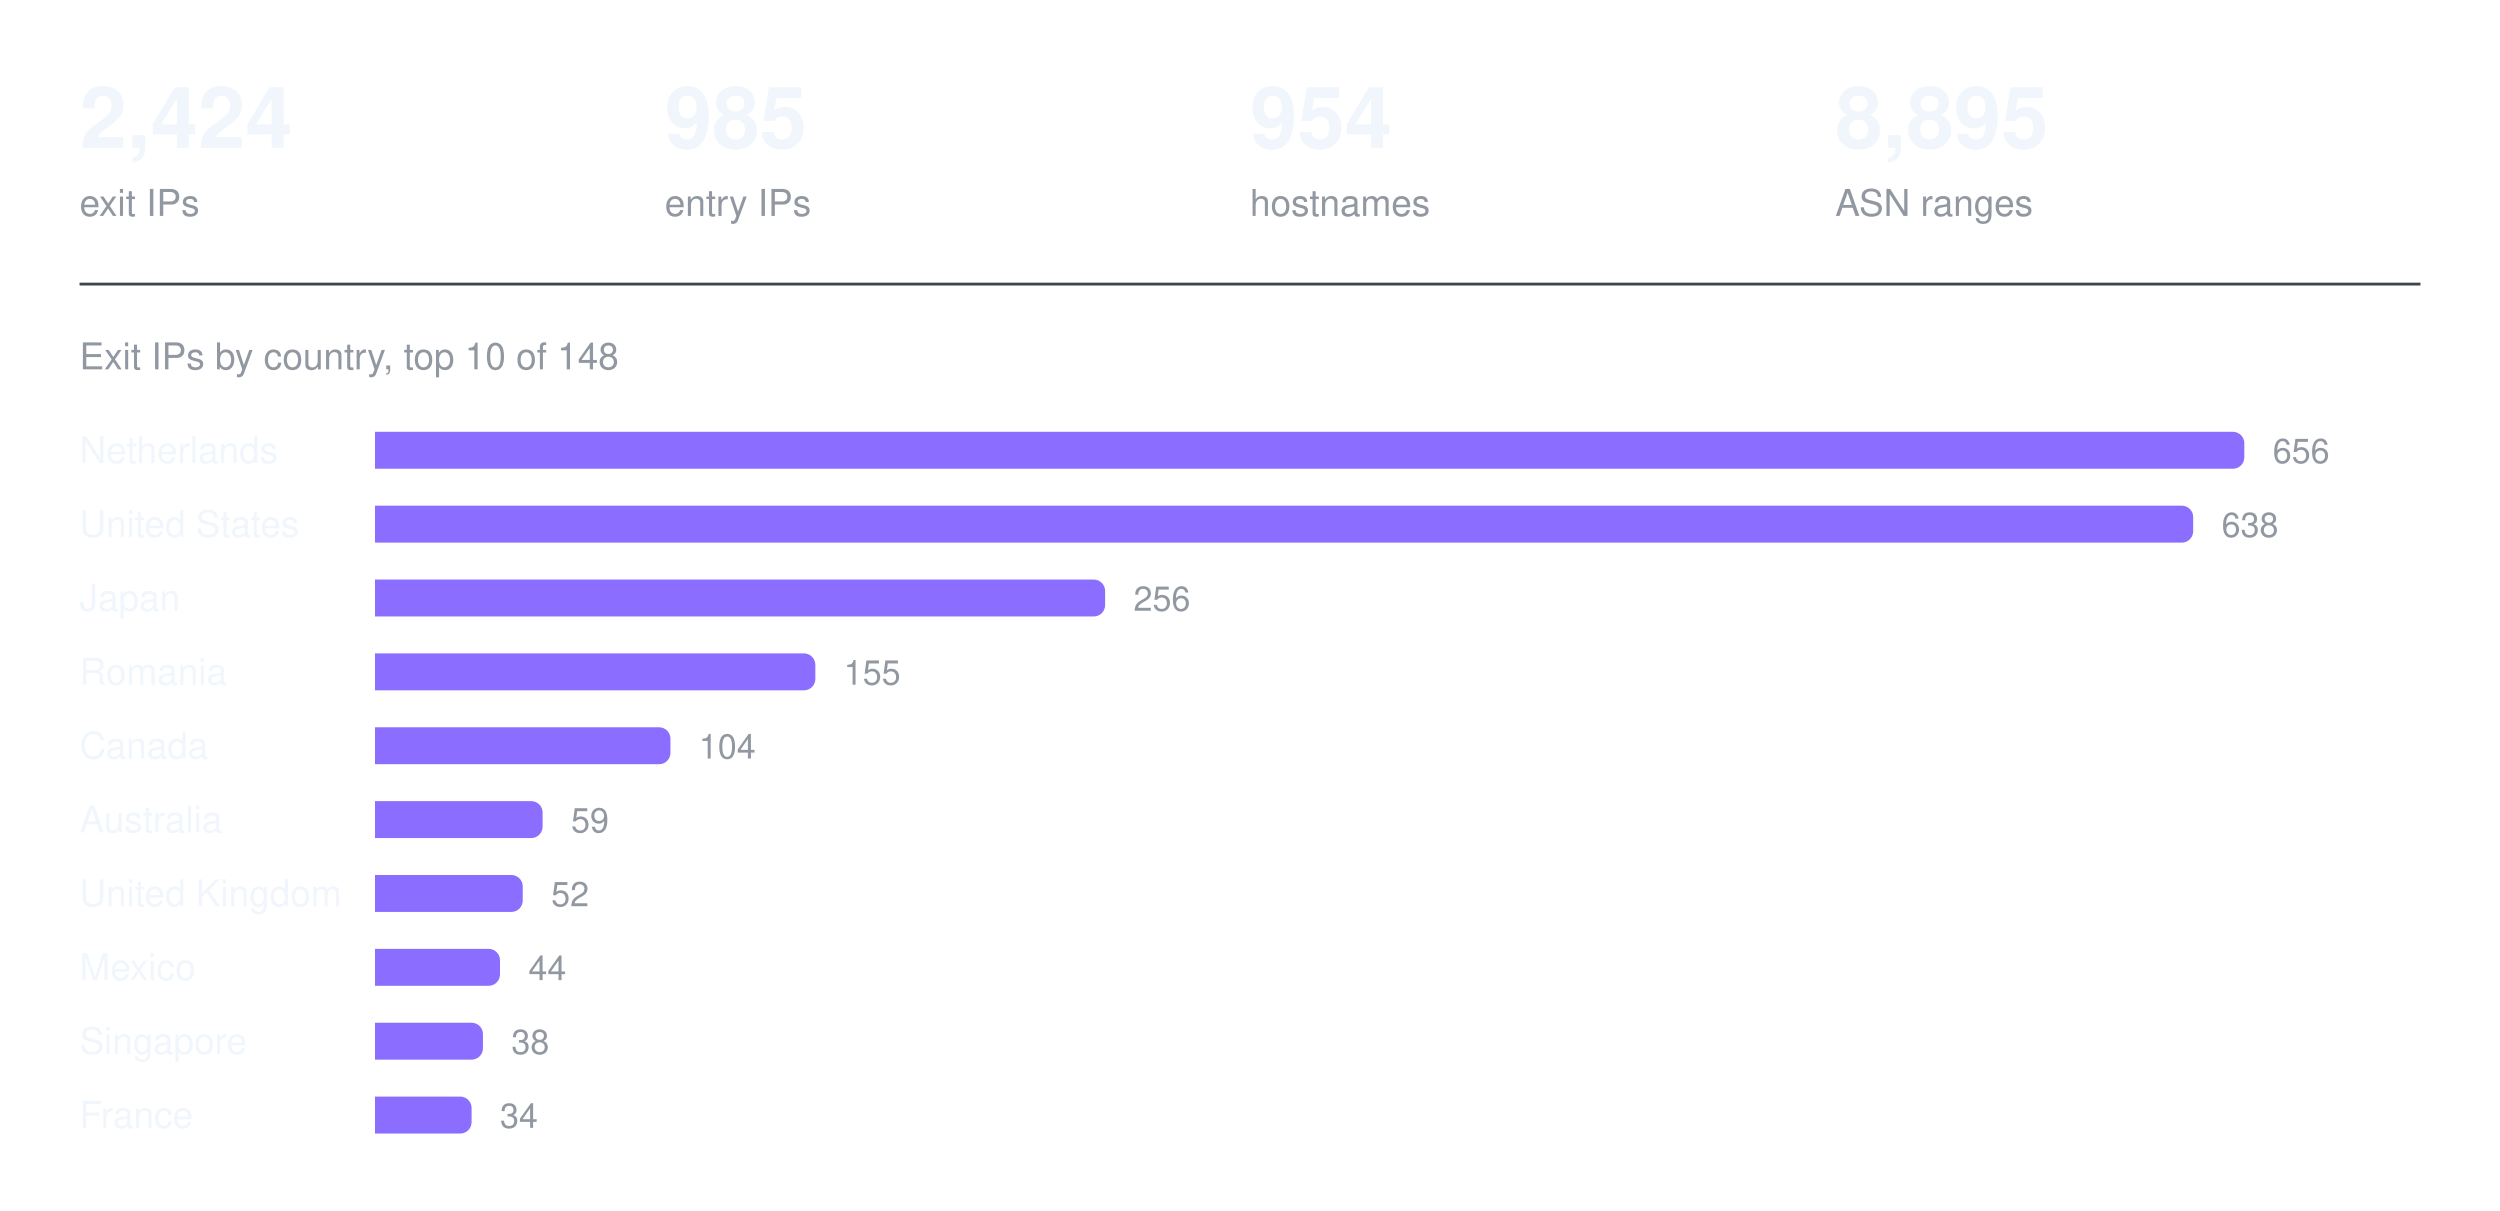
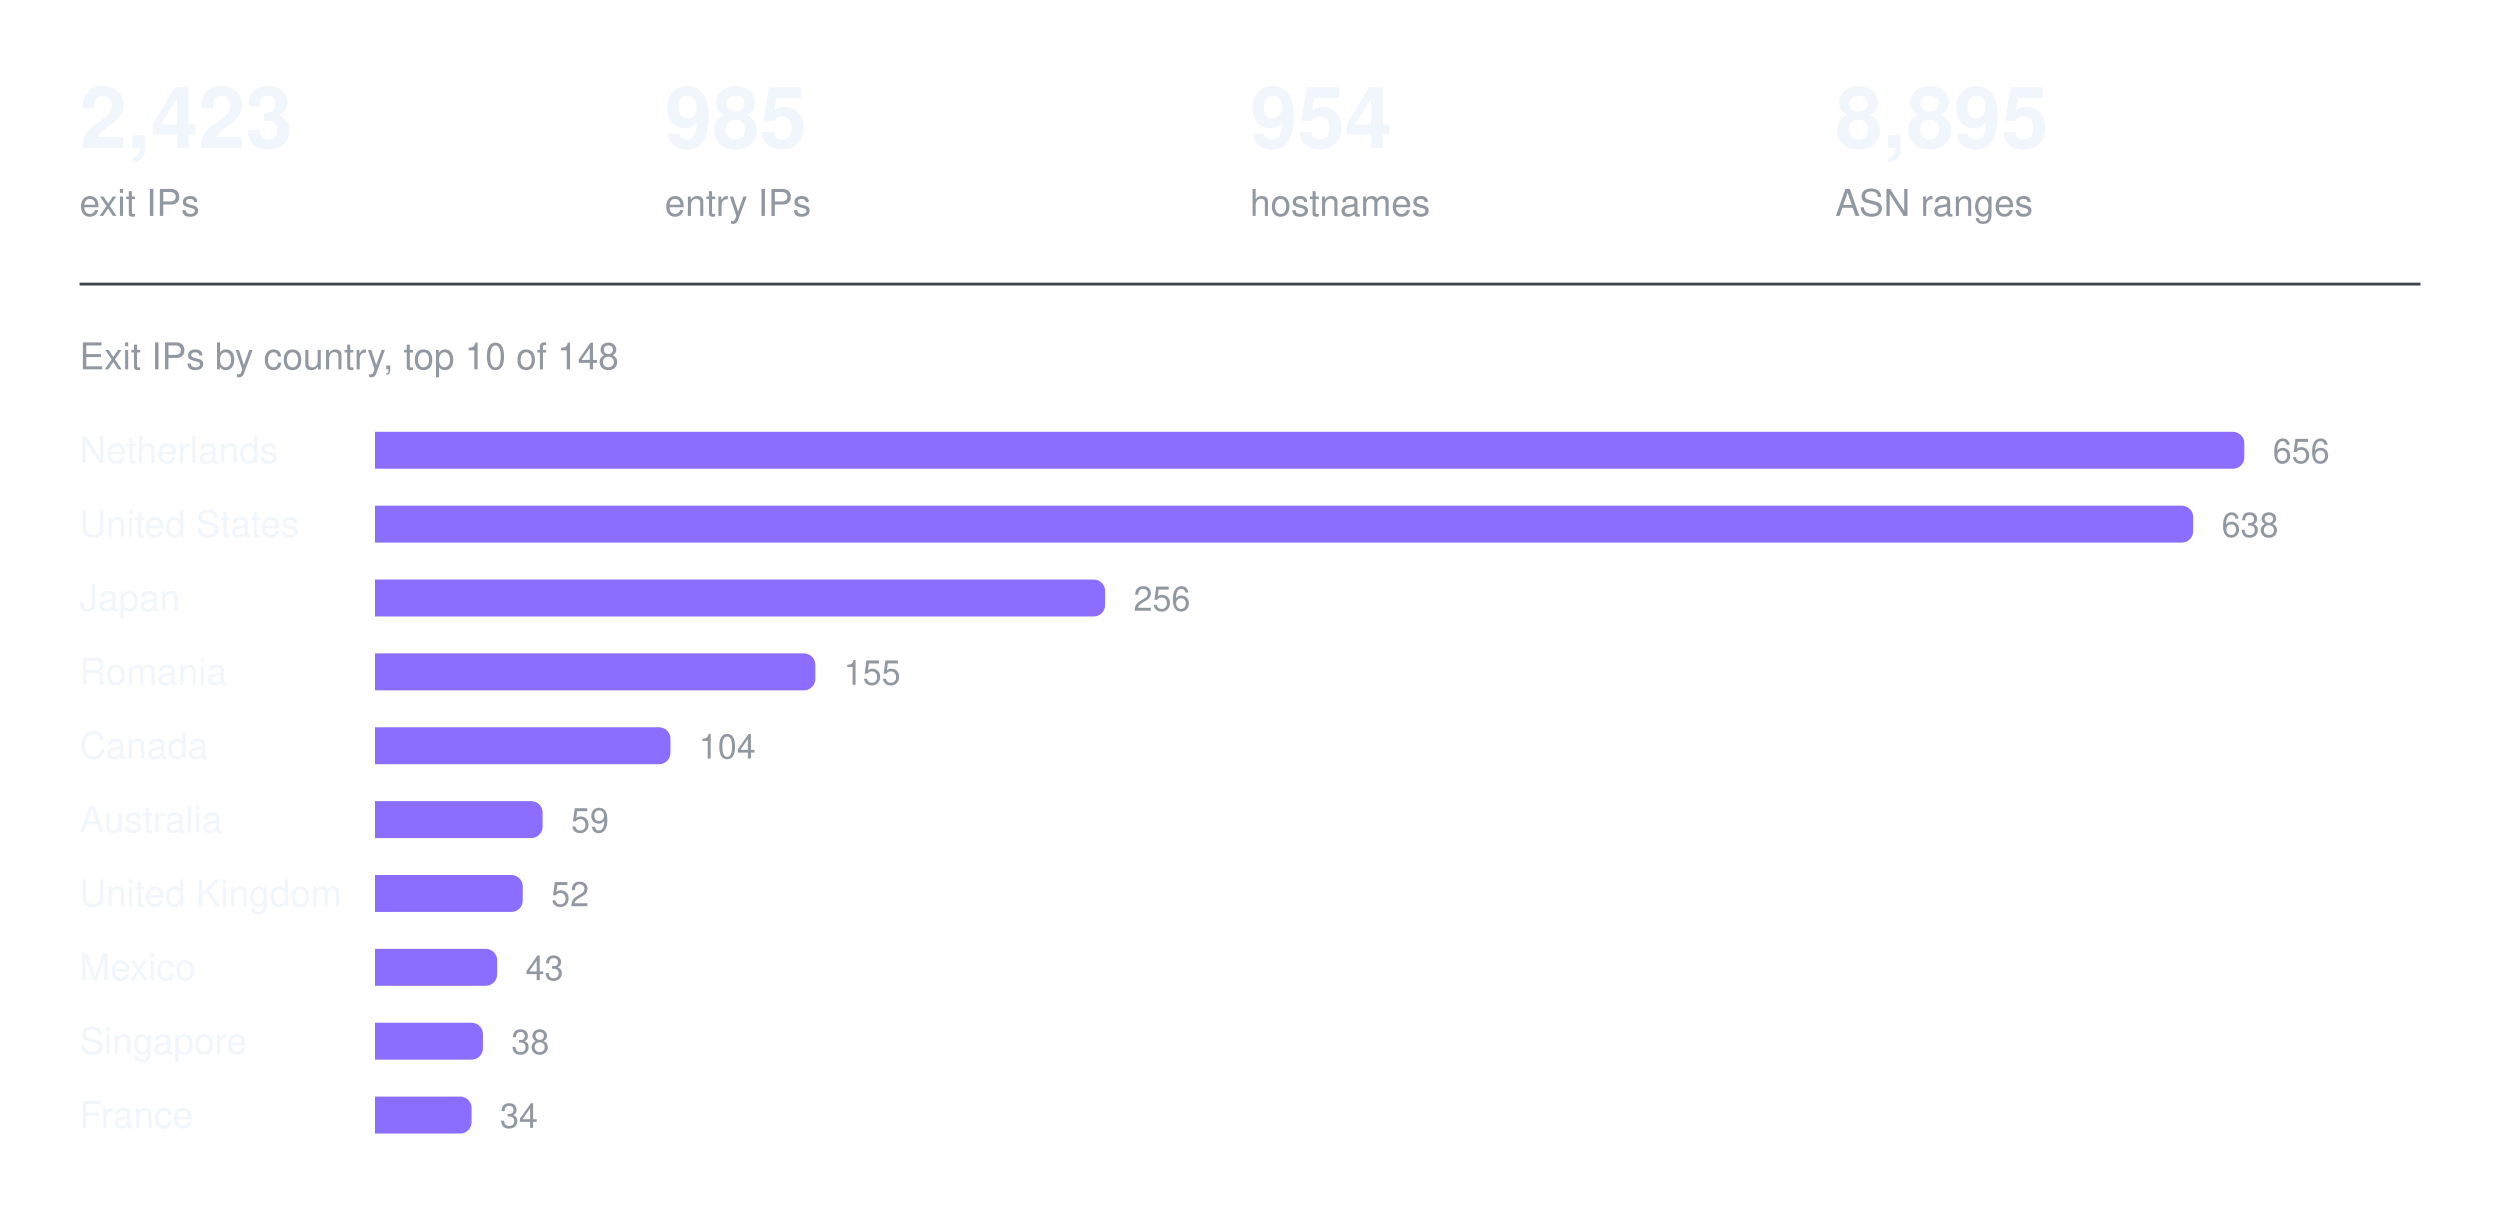
<svg xmlns="http://www.w3.org/2000/svg" width="880" height="426" viewBox="0 0 880 426" role="img" aria-label="Exit IPs by country, top 10 of 148">
-   <text x="28.0" y="52" fill="#f0f6fc" font-family="ui-sans-serif, -apple-system, Segoe UI, Helvetica, Arial, sans-serif" font-size="30" font-weight="600" text-anchor="start">2,424</text>
+   <text x="28.0" y="52" fill="#f0f6fc" font-family="ui-sans-serif, -apple-system, Segoe UI, Helvetica, Arial, sans-serif" font-size="30" font-weight="600" text-anchor="start">2,423</text>
  <text x="28.0" y="76" fill="#9198a1" font-family="ui-sans-serif, -apple-system, Segoe UI, Helvetica, Arial, sans-serif" font-size="13" font-weight="400" text-anchor="start">exit IPs</text>
  <text x="234.0" y="52" fill="#f0f6fc" font-family="ui-sans-serif, -apple-system, Segoe UI, Helvetica, Arial, sans-serif" font-size="30" font-weight="600" text-anchor="start">985</text>
  <text x="234.0" y="76" fill="#9198a1" font-family="ui-sans-serif, -apple-system, Segoe UI, Helvetica, Arial, sans-serif" font-size="13" font-weight="400" text-anchor="start">entry IPs</text>
  <text x="440.0" y="52" fill="#f0f6fc" font-family="ui-sans-serif, -apple-system, Segoe UI, Helvetica, Arial, sans-serif" font-size="30" font-weight="600" text-anchor="start">954</text>
  <text x="440.0" y="76" fill="#9198a1" font-family="ui-sans-serif, -apple-system, Segoe UI, Helvetica, Arial, sans-serif" font-size="13" font-weight="400" text-anchor="start">hostnames</text>
  <text x="646.0" y="52" fill="#f0f6fc" font-family="ui-sans-serif, -apple-system, Segoe UI, Helvetica, Arial, sans-serif" font-size="30" font-weight="600" text-anchor="start">8,895</text>
  <text x="646.0" y="76" fill="#9198a1" font-family="ui-sans-serif, -apple-system, Segoe UI, Helvetica, Arial, sans-serif" font-size="13" font-weight="400" text-anchor="start">ASN ranges</text>
  <line x1="28" y1="100" x2="852" y2="100" stroke="#3d444d" stroke-width="1" />
  <text x="28" y="130" fill="#9198a1" font-family="ui-sans-serif, -apple-system, Segoe UI, Helvetica, Arial, sans-serif" font-size="13" font-weight="400" text-anchor="start">Exit IPs by country, top 10 of 148</text>
  <text x="28" y="163" fill="#f0f6fc" font-family="ui-sans-serif, -apple-system, Segoe UI, Helvetica, Arial, sans-serif" font-size="13" font-weight="400" text-anchor="start">Netherlands</text>
  <g fill="#8b6dff">
    <path d="M132 152h654a4 4 0 0 1 4 4v5a4 4 0 0 1 -4 4h-654z" />
  </g>
  <text x="800" y="163" fill="#9198a1" font-family="ui-sans-serif, -apple-system, Segoe UI, Helvetica, Arial, sans-serif" font-size="12" font-weight="400" text-anchor="start">656</text>
  <text x="28" y="189" fill="#f0f6fc" font-family="ui-sans-serif, -apple-system, Segoe UI, Helvetica, Arial, sans-serif" font-size="13" font-weight="400" text-anchor="start">United States</text>
  <g fill="#8b6dff">
    <path d="M132 178h636a4 4 0 0 1 4 4v5a4 4 0 0 1 -4 4h-636z" />
  </g>
  <text x="782" y="189" fill="#9198a1" font-family="ui-sans-serif, -apple-system, Segoe UI, Helvetica, Arial, sans-serif" font-size="12" font-weight="400" text-anchor="start">638</text>
  <text x="28" y="215" fill="#f0f6fc" font-family="ui-sans-serif, -apple-system, Segoe UI, Helvetica, Arial, sans-serif" font-size="13" font-weight="400" text-anchor="start">Japan</text>
  <g fill="#8b6dff">
    <path d="M132 204h253a4 4 0 0 1 4 4v5a4 4 0 0 1 -4 4h-253z" />
  </g>
  <text x="399" y="215" fill="#9198a1" font-family="ui-sans-serif, -apple-system, Segoe UI, Helvetica, Arial, sans-serif" font-size="12" font-weight="400" text-anchor="start">256</text>
  <text x="28" y="241" fill="#f0f6fc" font-family="ui-sans-serif, -apple-system, Segoe UI, Helvetica, Arial, sans-serif" font-size="13" font-weight="400" text-anchor="start">Romania</text>
  <g fill="#8b6dff">
    <path d="M132 230h151a4 4 0 0 1 4 4v5a4 4 0 0 1 -4 4h-151z" />
  </g>
  <text x="297" y="241" fill="#9198a1" font-family="ui-sans-serif, -apple-system, Segoe UI, Helvetica, Arial, sans-serif" font-size="12" font-weight="400" text-anchor="start">155</text>
  <text x="28" y="267" fill="#f0f6fc" font-family="ui-sans-serif, -apple-system, Segoe UI, Helvetica, Arial, sans-serif" font-size="13" font-weight="400" text-anchor="start">Canada</text>
  <g fill="#8b6dff">
    <path d="M132 256h100a4 4 0 0 1 4 4v5a4 4 0 0 1 -4 4h-100z" />
  </g>
  <text x="246" y="267" fill="#9198a1" font-family="ui-sans-serif, -apple-system, Segoe UI, Helvetica, Arial, sans-serif" font-size="12" font-weight="400" text-anchor="start">104</text>
  <text x="28" y="293" fill="#f0f6fc" font-family="ui-sans-serif, -apple-system, Segoe UI, Helvetica, Arial, sans-serif" font-size="13" font-weight="400" text-anchor="start">Australia</text>
  <g fill="#8b6dff">
    <path d="M132 282h55a4 4 0 0 1 4 4v5a4 4 0 0 1 -4 4h-55z" />
  </g>
  <text x="201" y="293" fill="#9198a1" font-family="ui-sans-serif, -apple-system, Segoe UI, Helvetica, Arial, sans-serif" font-size="12" font-weight="400" text-anchor="start">59</text>
  <text x="28" y="319" fill="#f0f6fc" font-family="ui-sans-serif, -apple-system, Segoe UI, Helvetica, Arial, sans-serif" font-size="13" font-weight="400" text-anchor="start">United Kingdom</text>
  <g fill="#8b6dff">
    <path d="M132 308h48a4 4 0 0 1 4 4v5a4 4 0 0 1 -4 4h-48z" />
  </g>
  <text x="194" y="319" fill="#9198a1" font-family="ui-sans-serif, -apple-system, Segoe UI, Helvetica, Arial, sans-serif" font-size="12" font-weight="400" text-anchor="start">52</text>
  <text x="28" y="345" fill="#f0f6fc" font-family="ui-sans-serif, -apple-system, Segoe UI, Helvetica, Arial, sans-serif" font-size="13" font-weight="400" text-anchor="start">Mexico</text>
  <g fill="#8b6dff">
-     <path d="M132 334h40a4 4 0 0 1 4 4v5a4 4 0 0 1 -4 4h-40z" />
+     <path d="M132 334h39a4 4 0 0 1 4 4v5a4 4 0 0 1 -4 4h-39z" />
  </g>
-   <text x="186" y="345" fill="#9198a1" font-family="ui-sans-serif, -apple-system, Segoe UI, Helvetica, Arial, sans-serif" font-size="12" font-weight="400" text-anchor="start">44</text>
+   <text x="185" y="345" fill="#9198a1" font-family="ui-sans-serif, -apple-system, Segoe UI, Helvetica, Arial, sans-serif" font-size="12" font-weight="400" text-anchor="start">43</text>
  <text x="28" y="371" fill="#f0f6fc" font-family="ui-sans-serif, -apple-system, Segoe UI, Helvetica, Arial, sans-serif" font-size="13" font-weight="400" text-anchor="start">Singapore</text>
  <g fill="#8b6dff">
    <path d="M132 360h34a4 4 0 0 1 4 4v5a4 4 0 0 1 -4 4h-34z" />
  </g>
  <text x="180" y="371" fill="#9198a1" font-family="ui-sans-serif, -apple-system, Segoe UI, Helvetica, Arial, sans-serif" font-size="12" font-weight="400" text-anchor="start">38</text>
  <text x="28" y="397" fill="#f0f6fc" font-family="ui-sans-serif, -apple-system, Segoe UI, Helvetica, Arial, sans-serif" font-size="13" font-weight="400" text-anchor="start">France</text>
  <g fill="#8b6dff">
    <path d="M132 386h30a4 4 0 0 1 4 4v5a4 4 0 0 1 -4 4h-30z" />
  </g>
  <text x="176" y="397" fill="#9198a1" font-family="ui-sans-serif, -apple-system, Segoe UI, Helvetica, Arial, sans-serif" font-size="12" font-weight="400" text-anchor="start">34</text>
</svg>
